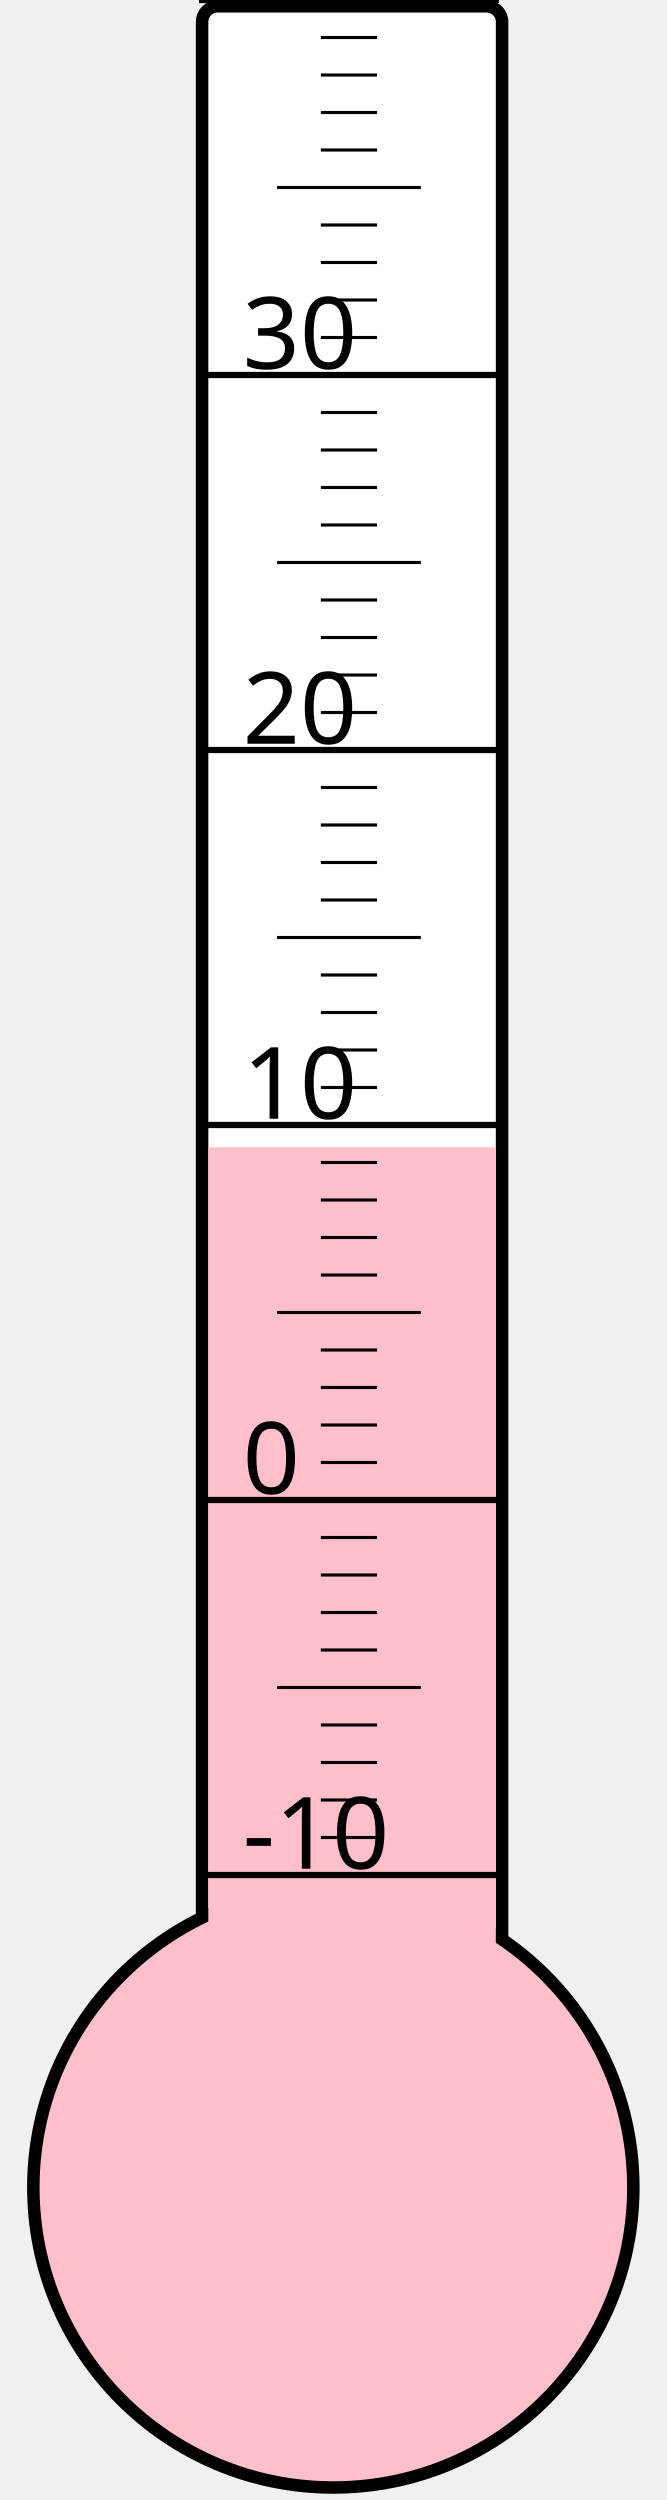
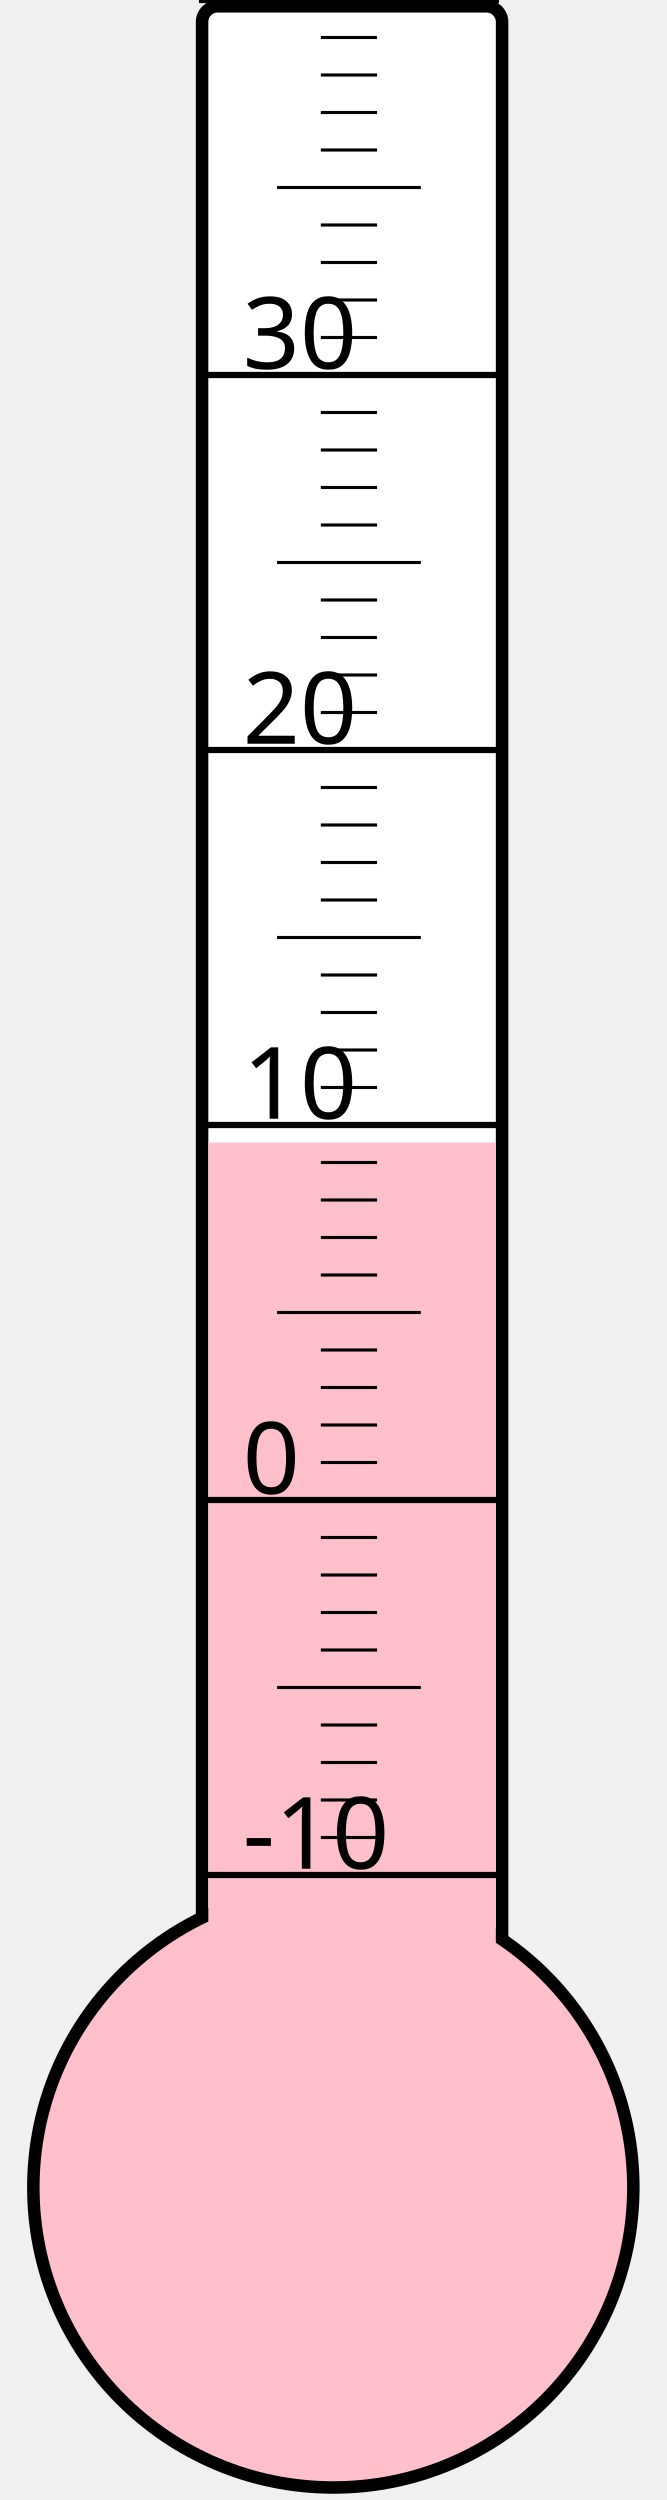
<svg xmlns="http://www.w3.org/2000/svg" width="40px" height="150px" viewBox="0 0 200 800">
  <rect width="200" height="800" x="0" y="0" style="fill: #ffffeb; fill-opacity: 0;" />
  <rect width="96" height="680" x="58" y="2" rx="5" ry="5" style="fill: white; fill-opacity: 1; stroke: black; stroke-width: 4;" />
  <circle cx="100" cy="700" r="96" style="fill: pink; stroke: black; stroke-width: 4;" />
-   <rect width="92" height="332.875" x="60" y="367.125" style="fill: pink; fill-opacity: 1; stroke-width: 0;" />
+   <rect width="92" height="334.375" x="60" y="365.625" style="fill: pink; fill-opacity: 1; stroke-width: 0;" />
  <text x="71" y="598" style="font-family: sans-serif; font-size: 24pt;">-10</text>
  <text x="71" y="478" style="font-family: sans-serif; font-size: 24pt;">0</text>
  <text x="71" y="358" style="font-family: sans-serif; font-size: 24pt;">10</text>
  <text x="71" y="238" style="font-family: sans-serif; font-size: 24pt;">20</text>
  <text x="71" y="118" style="font-family: sans-serif; font-size: 24pt;">30</text>
  <g style="stroke: black;">
    <line x1="57" y1="600" x2="153" y2="600" style="stroke-width: 2;" />
    <line x1="96" y1="588" x2="114" y2="588" style="stroke-width: 1;" />
    <line x1="96" y1="576" x2="114" y2="576" style="stroke-width: 1;" />
    <line x1="96" y1="564" x2="114" y2="564" style="stroke-width: 1;" />
    <line x1="96" y1="552" x2="114" y2="552" style="stroke-width: 1;" />
    <line x1="82" y1="540" x2="128" y2="540" style="stroke-width: 1;" />
    <line x1="96" y1="528" x2="114" y2="528" style="stroke-width: 1;" />
    <line x1="96" y1="516" x2="114" y2="516" style="stroke-width: 1;" />
    <line x1="96" y1="504" x2="114" y2="504" style="stroke-width: 1;" />
    <line x1="96" y1="492" x2="114" y2="492" style="stroke-width: 1;" />
    <line x1="57" y1="480" x2="153" y2="480" style="stroke-width: 2;" />
    <line x1="96" y1="468" x2="114" y2="468" style="stroke-width: 1;" />
    <line x1="96" y1="456" x2="114" y2="456" style="stroke-width: 1;" />
    <line x1="96" y1="444" x2="114" y2="444" style="stroke-width: 1;" />
    <line x1="96" y1="432" x2="114" y2="432" style="stroke-width: 1;" />
    <line x1="82" y1="420" x2="128" y2="420" style="stroke-width: 1;" />
    <line x1="96" y1="408" x2="114" y2="408" style="stroke-width: 1;" />
    <line x1="96" y1="396" x2="114" y2="396" style="stroke-width: 1;" />
    <line x1="96" y1="384" x2="114" y2="384" style="stroke-width: 1;" />
    <line x1="96" y1="372" x2="114" y2="372" style="stroke-width: 1;" />
    <line x1="57" y1="360" x2="153" y2="360" style="stroke-width: 2;" />
    <line x1="96" y1="348" x2="114" y2="348" style="stroke-width: 1;" />
    <line x1="96" y1="336" x2="114" y2="336" style="stroke-width: 1;" />
    <line x1="96" y1="324" x2="114" y2="324" style="stroke-width: 1;" />
    <line x1="96" y1="312" x2="114" y2="312" style="stroke-width: 1;" />
    <line x1="82" y1="300" x2="128" y2="300" style="stroke-width: 1;" />
    <line x1="96" y1="288" x2="114" y2="288" style="stroke-width: 1;" />
    <line x1="96" y1="276" x2="114" y2="276" style="stroke-width: 1;" />
    <line x1="96" y1="264" x2="114" y2="264" style="stroke-width: 1;" />
    <line x1="96" y1="252" x2="114" y2="252" style="stroke-width: 1;" />
    <line x1="57" y1="240" x2="153" y2="240" style="stroke-width: 2;" />
    <line x1="96" y1="228" x2="114" y2="228" style="stroke-width: 1;" />
    <line x1="96" y1="216" x2="114" y2="216" style="stroke-width: 1;" />
    <line x1="96" y1="204" x2="114" y2="204" style="stroke-width: 1;" />
    <line x1="96" y1="192" x2="114" y2="192" style="stroke-width: 1;" />
    <line x1="82" y1="180" x2="128" y2="180" style="stroke-width: 1;" />
    <line x1="96" y1="168" x2="114" y2="168" style="stroke-width: 1;" />
    <line x1="96" y1="156" x2="114" y2="156" style="stroke-width: 1;" />
    <line x1="96" y1="144" x2="114" y2="144" style="stroke-width: 1;" />
    <line x1="96" y1="132" x2="114" y2="132" style="stroke-width: 1;" />
    <line x1="57" y1="120" x2="153" y2="120" style="stroke-width: 2;" />
    <line x1="96" y1="108" x2="114" y2="108" style="stroke-width: 1;" />
    <line x1="96" y1="96" x2="114" y2="96" style="stroke-width: 1;" />
    <line x1="96" y1="84" x2="114" y2="84" style="stroke-width: 1;" />
    <line x1="96" y1="72" x2="114" y2="72" style="stroke-width: 1;" />
    <line x1="82" y1="60" x2="128" y2="60" style="stroke-width: 1;" />
    <line x1="96" y1="48" x2="114" y2="48" style="stroke-width: 1;" />
    <line x1="96" y1="36" x2="114" y2="36" style="stroke-width: 1;" />
    <line x1="96" y1="24" x2="114" y2="24" style="stroke-width: 1;" />
    <line x1="96" y1="12" x2="114" y2="12" style="stroke-width: 1;" />
    <line x1="57" y1="0" x2="153" y2="0" style="stroke-width: 2;" />
  </g>
</svg>
